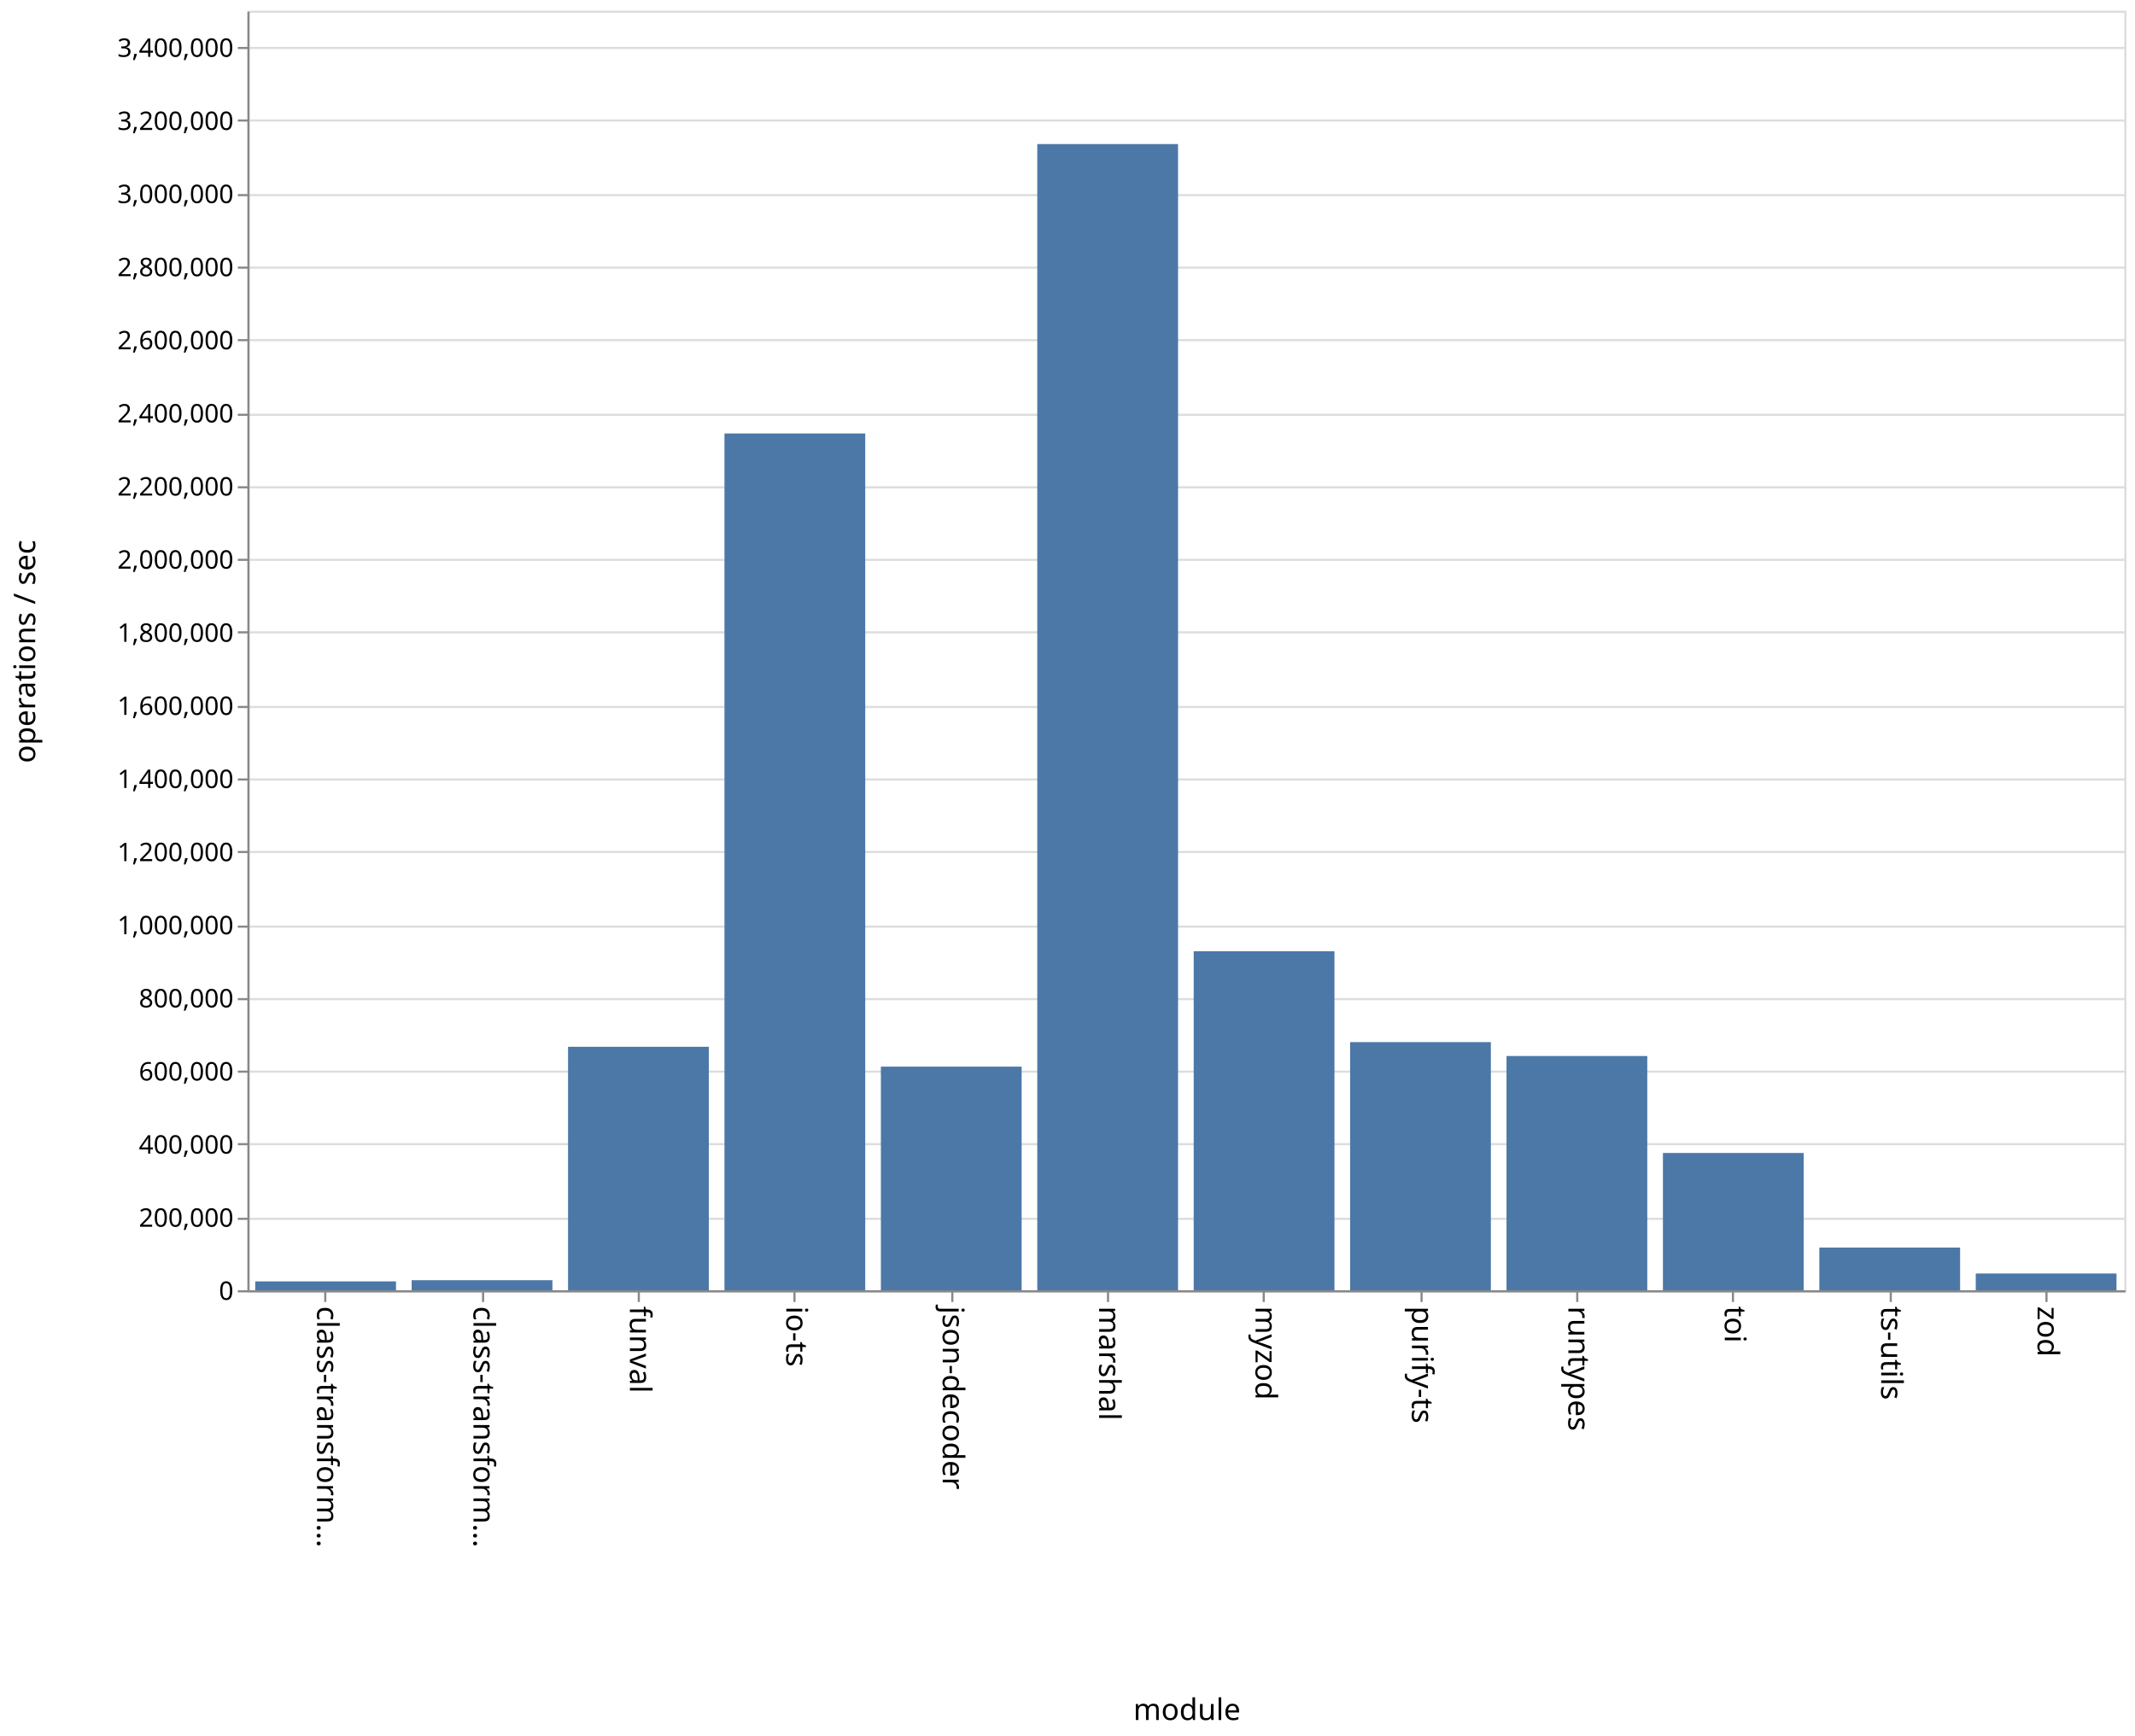
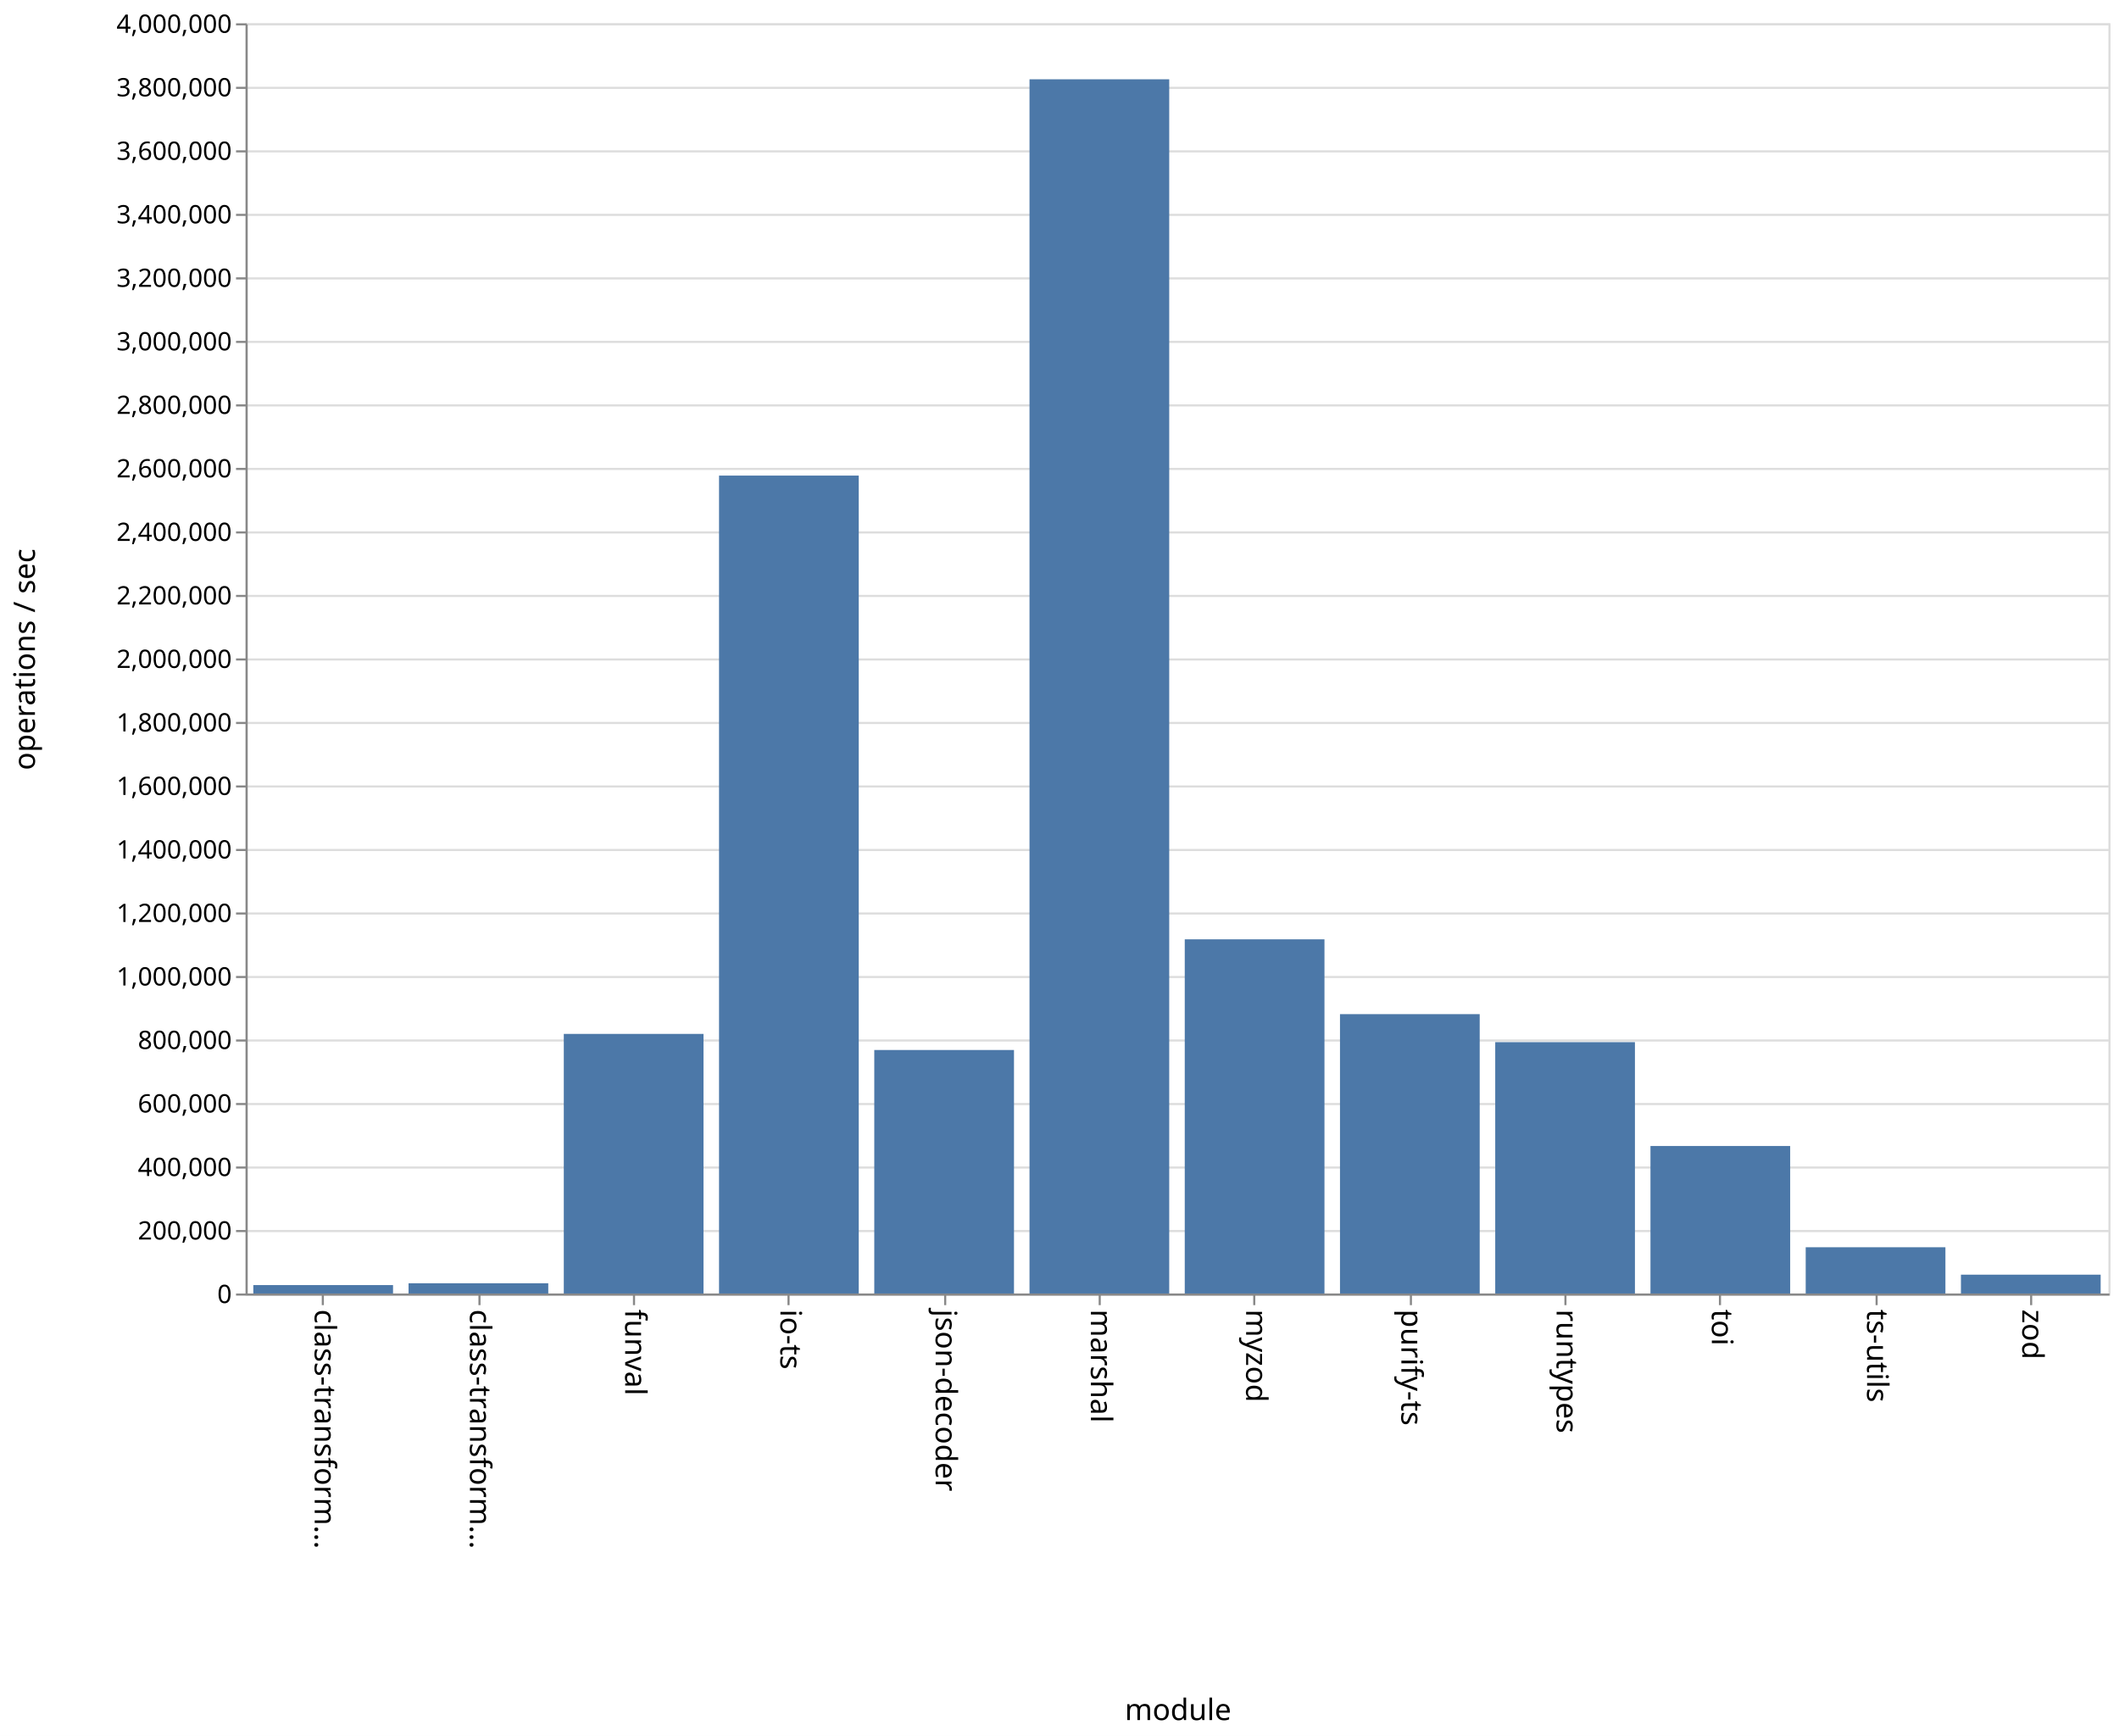
- <svg xmlns="http://www.w3.org/2000/svg" class="marks" width="1001" height="814">
-   <path fill="#fff" d="M0 0h1001v814H0z" />
+ <svg xmlns="http://www.w3.org/2000/svg" class="marks" width="1001" height="820">
+   <path fill="#fff" d="M0 0h1001v820H0z" />
  <g class="mark-group role-frame root">
-     <path class="background" d="M116.5 5.5h880v600h-880z" fill="none" stroke="#ddd" />
+     <path class="background" d="M116.5 11.5h880v600h-880z" fill="none" stroke="#ddd" />
    <g class="mark-group role-axis">
-       <path class="background" d="M116.5 5.5z" pointer-events="none" fill="none" />
+       <path class="background" d="M116.5 11.5z" pointer-events="none" fill="none" />
      <g class="mark-rule role-axis-grid" pointer-events="none" fill="none" stroke="#ddd">
-         <path d="M116.5 605.5h880M116.5 571.5h880M116.5 536.5h880M116.5 502.5h880M116.5 468.5h880M116.5 434.5h880M116.5 399.5h880M116.5 365.5h880M116.5 331.5h880M116.5 296.5h880M116.5 262.5h880M116.5 228.5h880M116.5 194.5h880M116.5 159.5h880M116.5 125.5h880M116.5 91.5h880M116.5 56.5h880M116.5 22.5h880" />
+         <path d="M116.5 611.5h880M116.5 581.5h880M116.5 551.5h880M116.5 521.5h880M116.5 491.5h880M116.5 461.5h880M116.5 431.5h880M116.5 401.5h880M116.5 371.5h880M116.5 341.5h880M116.5 311.5h880M116.5 281.5h880M116.5 251.5h880M116.5 221.5h880M116.5 191.5h880M116.5 161.5h880M116.5 131.5h880M116.5 101.5h880M116.5 71.5h880M116.5 41.5h880M116.5 11.5h880" />
      </g>
    </g>
    <g class="mark-group role-axis">
-       <path class="background" d="M116.5 605.5z" pointer-events="none" fill="none" />
+       <path class="background" d="M116.5 611.5z" pointer-events="none" fill="none" />
      <g class="mark-rule role-axis-tick" pointer-events="none" fill="none" stroke="#888">
-         <path d="M152.5 605.5v5M226.5 605.5v5M299.5 605.5v5M372.5 605.5v5M446.5 605.5v5M519.5 605.5v5M592.5 605.5v5M666.5 605.5v5M739.5 605.5v5M812.5 605.5v5M886.5 605.5v5M959.5 605.5v5" />
+         <path d="M152.5 611.5v5M226.5 611.5v5M299.5 611.5v5M372.5 611.5v5M446.5 611.5v5M519.5 611.5v5M592.5 611.5v5M666.5 611.5v5M739.5 611.5v5M812.5 611.5v5M886.5 611.5v5M959.5 611.5v5" />
      </g>
      <g class="mark-text role-axis-label" pointer-events="none" font-family="sans-serif" font-size="14">
-         <text transform="rotate(90 -231.917 380.583)">
+         <text transform="rotate(90 -234.917 383.583)">
                    class-transform…
                </text>
-         <text transform="rotate(90 -195.25 417.25)">
+         <text transform="rotate(90 -198.25 420.25)">
                    class-transform…
                </text>
-         <text transform="rotate(90 -158.583 453.917)">
+         <text transform="rotate(90 -161.583 456.917)">
                    funval
                </text>
-         <text transform="rotate(90 -121.917 490.583)">
+         <text transform="rotate(90 -124.917 493.583)">
                    io-ts
                </text>
-         <text transform="rotate(90 -85.25 527.25)">
+         <text transform="rotate(90 -88.25 530.25)">
                    json-decoder
                </text>
-         <text transform="rotate(90 -48.583 563.917)">
+         <text transform="rotate(90 -51.583 566.917)">
                    marshal
                </text>
-         <text transform="rotate(90 -11.917 600.583)">
+         <text transform="rotate(90 -14.917 603.583)">
                    myzod
                </text>
-         <text transform="rotate(90 24.75 637.25)">
+         <text transform="rotate(90 21.75 640.25)">
                    purify-ts
                </text>
-         <text transform="rotate(90 61.417 673.917)">
+         <text transform="rotate(90 58.417 676.917)">
                    runtypes
                </text>
-         <text transform="rotate(90 98.083 710.583)">
+         <text transform="rotate(90 95.083 713.583)">
                    toi
                </text>
-         <text transform="rotate(90 134.75 747.25)">
+         <text transform="rotate(90 131.75 750.25)">
                    ts-utils
                </text>
-         <text transform="rotate(90 171.417 783.917)">
+         <text transform="rotate(90 168.417 786.917)">
                    zod
                </text>
      </g>
-       <path fill="none" stroke="#888" d="M116.5 605.5h880" pointer-events="none" />
-       <text text-anchor="middle" transform="translate(556.5 806.5)" font-family="sans-serif" font-size="14" font-weight="400" pointer-events="none">
+       <path fill="none" stroke="#888" d="M116.5 611.5h880" pointer-events="none" />
+       <text text-anchor="middle" transform="translate(556.5 812.5)" font-family="sans-serif" font-size="14" font-weight="400" pointer-events="none">
                module
            </text>
    </g>
    <g class="mark-group role-axis">
-       <path class="background" d="M116.5 5.5z" pointer-events="none" fill="none" />
+       <path class="background" d="M116.5 11.5z" pointer-events="none" fill="none" />
      <g class="mark-rule role-axis-tick" pointer-events="none" fill="none" stroke="#888">
-         <path d="M116.5 605.5h-5M116.5 571.5h-5M116.5 536.5h-5M116.5 502.5h-5M116.5 468.5h-5M116.5 434.5h-5M116.5 399.5h-5M116.5 365.5h-5M116.5 331.5h-5M116.5 296.5h-5M116.5 262.5h-5M116.5 228.5h-5M116.5 194.5h-5M116.5 159.5h-5M116.5 125.5h-5M116.5 91.5h-5M116.5 56.5h-5M116.5 22.5h-5" />
+         <path d="M116.5 611.5h-5M116.5 581.5h-5M116.5 551.5h-5M116.5 521.5h-5M116.5 491.5h-5M116.5 461.5h-5M116.5 431.5h-5M116.5 401.5h-5M116.5 371.5h-5M116.5 341.5h-5M116.5 311.5h-5M116.5 281.5h-5M116.5 251.5h-5M116.5 221.5h-5M116.5 191.5h-5M116.5 161.5h-5M116.5 131.5h-5M116.5 101.5h-5M116.5 71.5h-5M116.5 41.5h-5M116.5 11.5h-5" />
      </g>
      <g class="mark-text role-axis-label" pointer-events="none" text-anchor="end" font-family="sans-serif" font-size="12">
-         <text transform="translate(109.5 609.5)">
+         <text transform="translate(109.5 615.5)">
                    0
                </text>
-         <text transform="translate(109.5 575.214)">
+         <text transform="translate(109.5 585.5)">
                    200,000
                </text>
-         <text transform="translate(109.5 540.929)">
+         <text transform="translate(109.5 555.5)">
                    400,000
                </text>
-         <text transform="translate(109.5 506.643)">
+         <text transform="translate(109.5 525.5)">
                    600,000
                </text>
-         <text transform="translate(109.5 472.357)">
+         <text transform="translate(109.5 495.5)">
                    800,000
                </text>
-         <text transform="translate(109.5 438.071)">
+         <text transform="translate(109.5 465.5)">
                    1,000,000
                </text>
-         <text transform="translate(109.5 403.786)">
+         <text transform="translate(109.5 435.5)">
                    1,200,000
                </text>
-         <text transform="translate(109.5 369.5)">
+         <text transform="translate(109.5 405.5)">
                    1,400,000
                </text>
-         <text transform="translate(109.5 335.214)">
+         <text transform="translate(109.5 375.5)">
                    1,600,000
                </text>
-         <text transform="translate(109.5 300.929)">
+         <text transform="translate(109.5 345.5)">
                    1,800,000
                </text>
-         <text transform="translate(109.5 266.643)">
+         <text transform="translate(109.5 315.5)">
                    2,000,000
                </text>
-         <text transform="translate(109.5 232.357)">
+         <text transform="translate(109.5 285.5)">
                    2,200,000
                </text>
-         <text transform="translate(109.5 198.071)">
+         <text transform="translate(109.5 255.5)">
                    2,400,000
                </text>
-         <text transform="translate(109.5 163.786)">
+         <text transform="translate(109.5 225.5)">
                    2,600,000
                </text>
-         <text transform="translate(109.5 129.5)">
+         <text transform="translate(109.5 195.5)">
                    2,800,000
                </text>
-         <text transform="translate(109.5 95.214)">
+         <text transform="translate(109.5 165.5)">
                    3,000,000
                </text>
-         <text transform="translate(109.5 60.929)">
+         <text transform="translate(109.5 135.5)">
                    3,200,000
                </text>
-         <text transform="translate(109.5 26.643)">
+         <text transform="translate(109.5 105.5)">
                    3,400,000
                </text>
+         <text transform="translate(109.5 75.5)">
+                     3,600,000
+                 </text>
+         <text transform="translate(109.5 45.5)">
+                     3,800,000
+                 </text>
+         <text transform="translate(109.5 15.5)">
+                     4,000,000
+                 </text>
      </g>
-       <path fill="none" stroke="#888" d="M116.5 605.5V5.5" pointer-events="none" />
-       <text text-anchor="middle" transform="rotate(-90 161 144.5)" font-family="sans-serif" font-size="14" font-weight="400" pointer-events="none">
+       <path fill="none" stroke="#888" d="M116.5 611.5v-600" pointer-events="none" />
+       <text text-anchor="middle" transform="rotate(-90 164 147.5)" font-family="sans-serif" font-size="14" font-weight="400" pointer-events="none">
                operations / sec
            </text>
    </g>
    <g class="mark-rect role-mark marks" fill="#4c78a8">
-       <path d="M119.667 600.845h66V605h-66zM193 600.283h66V605h-66zM266.333 490.836h66V605h-66zM339.667 203.25h66V605h-66zM413 500.15h66V605h-66zM486.333 67.553h66V605h-66zM559.667 446.048h66V605h-66zM633 488.648h66V605h-66zM706.333 495.165h66V605h-66zM779.667 540.63h66V605h-66zM853 584.987h66V605h-66zM926.333 597.147h66V605h-66z" />
+       <path d="M119.667 607.02h66V611h-66zM193 606.163h66V611h-66zM266.333 488.377h66V611h-66zM339.667 224.648h66V611h-66zM413 495.98h66V611h-66zM486.333 37.455h66V611h-66zM559.667 443.699h66V611h-66zM633 479.042h66V611h-66zM706.333 492.27h66V611h-66zM779.667 541.318h66V611h-66zM853 589.151h66V611h-66zM926.333 602.106h66V611h-66z" />
    </g>
  </g>
</svg>
